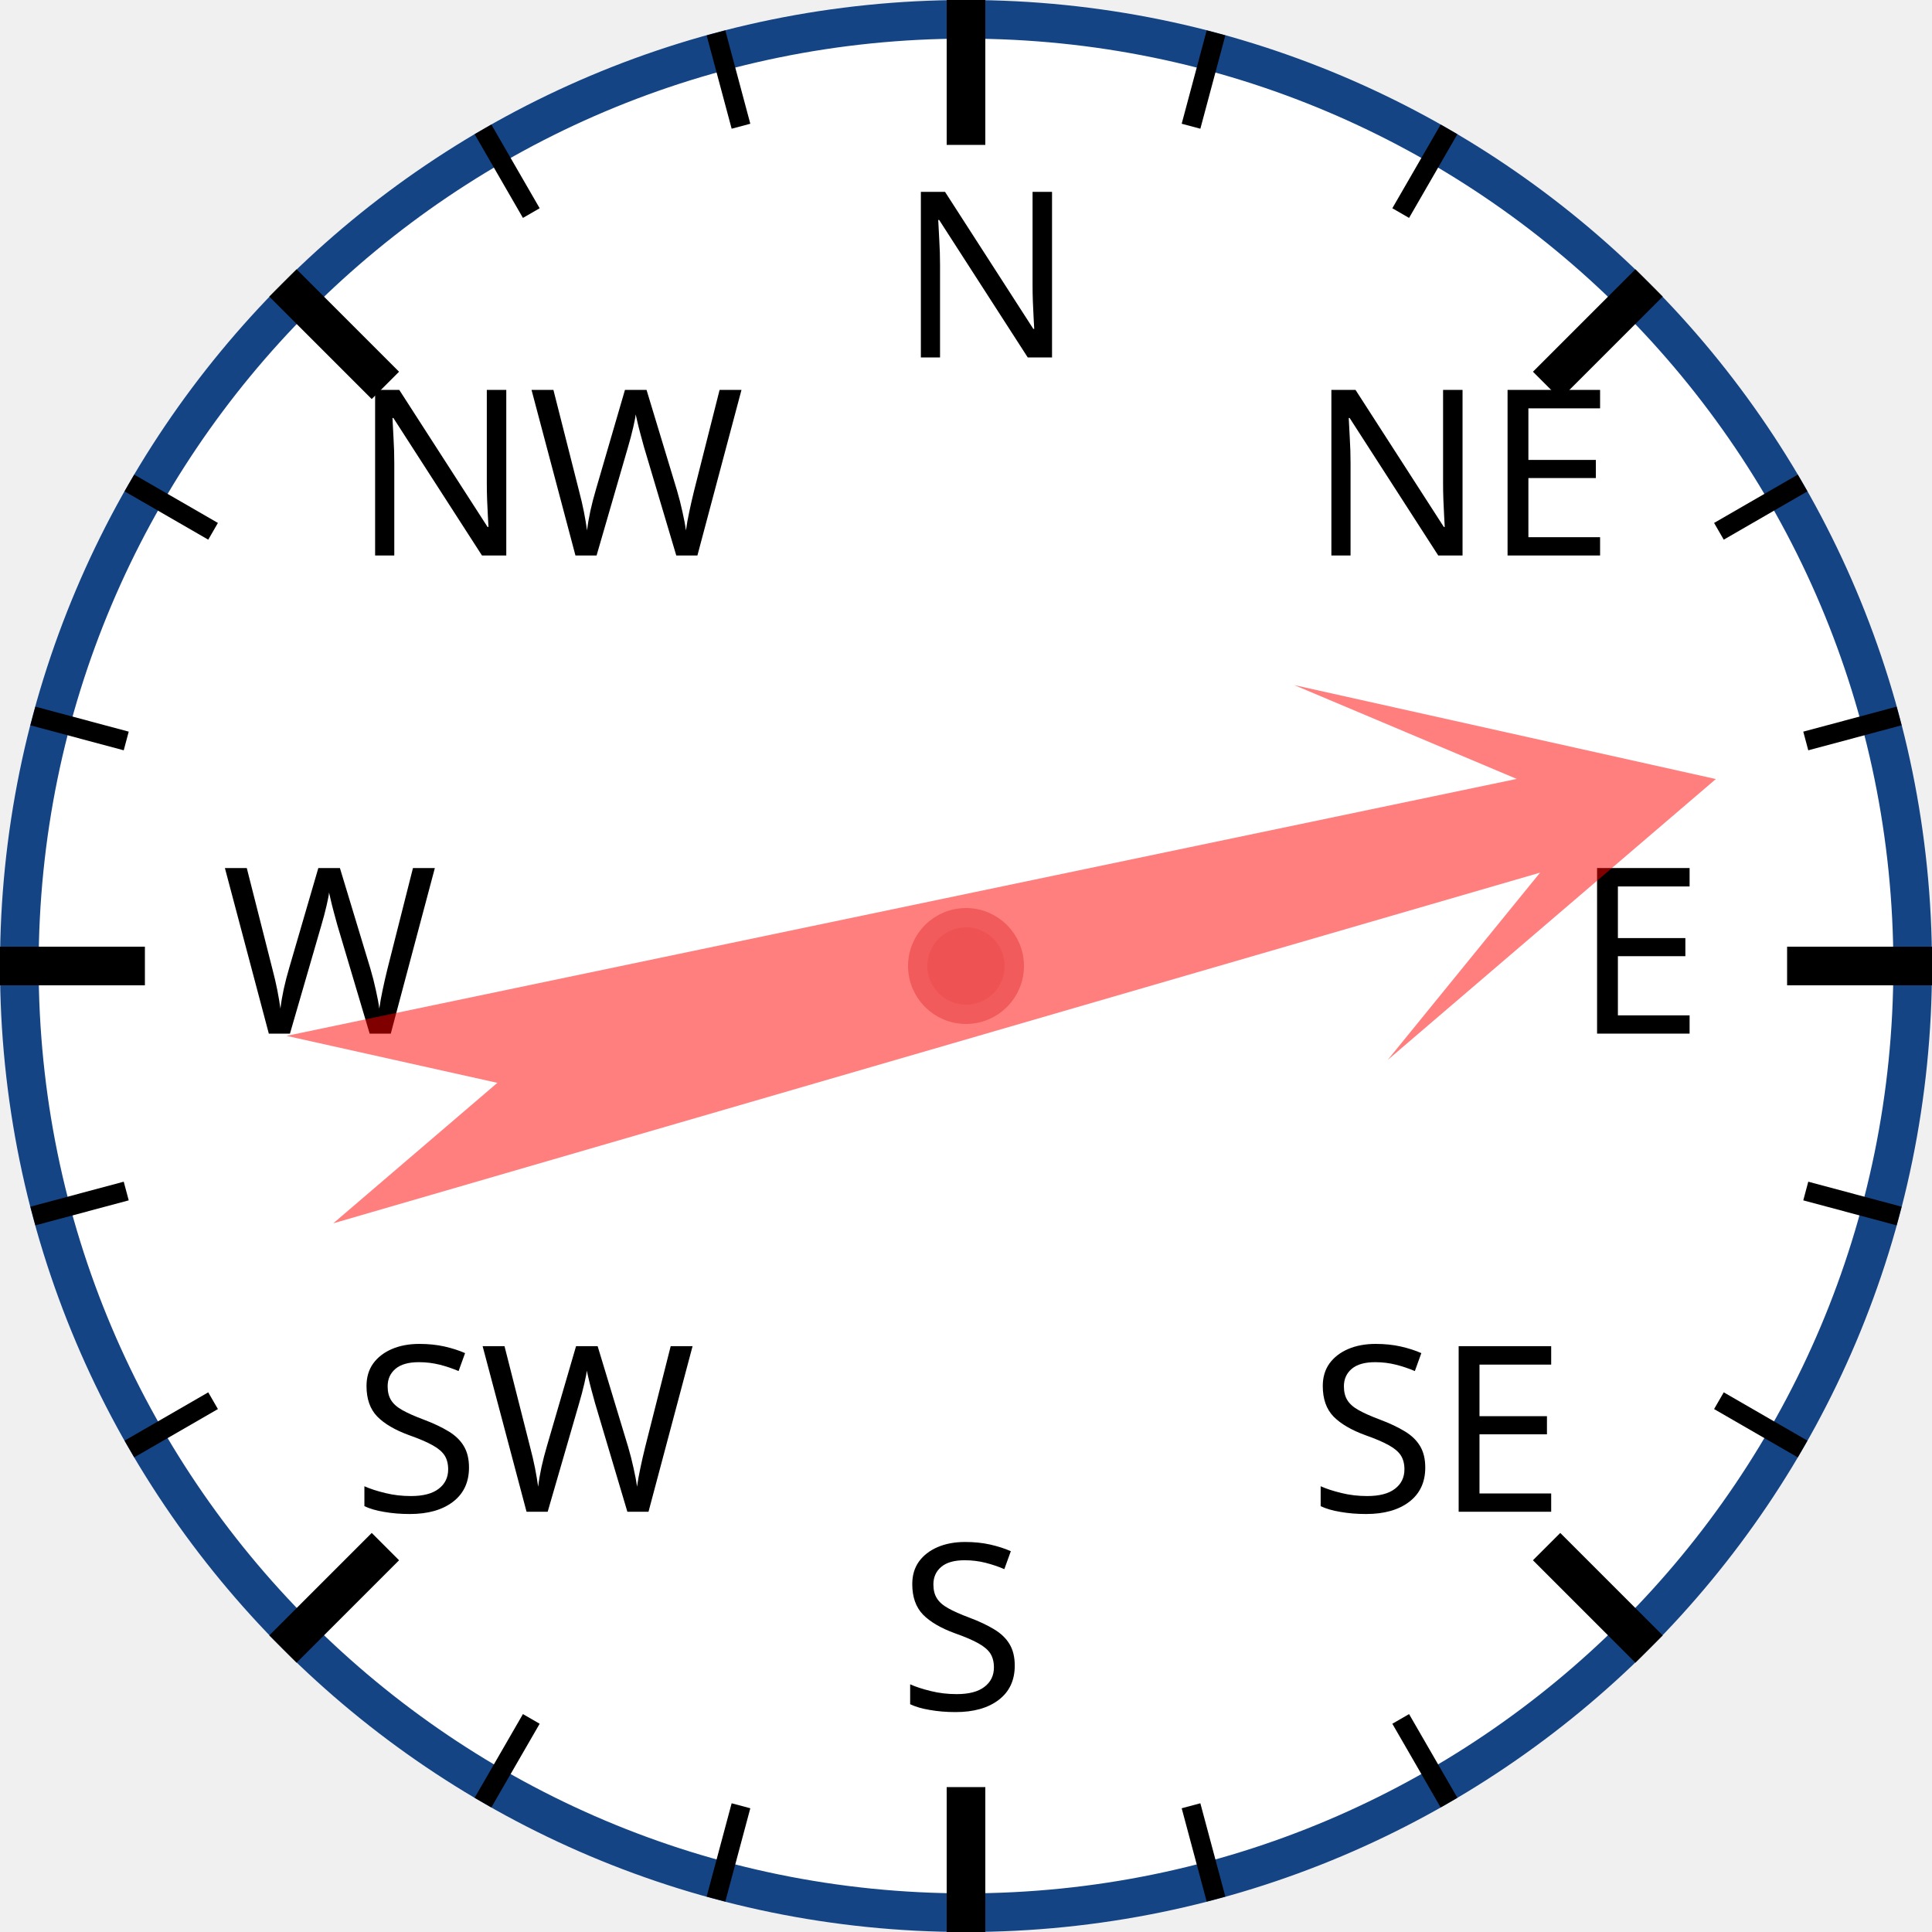
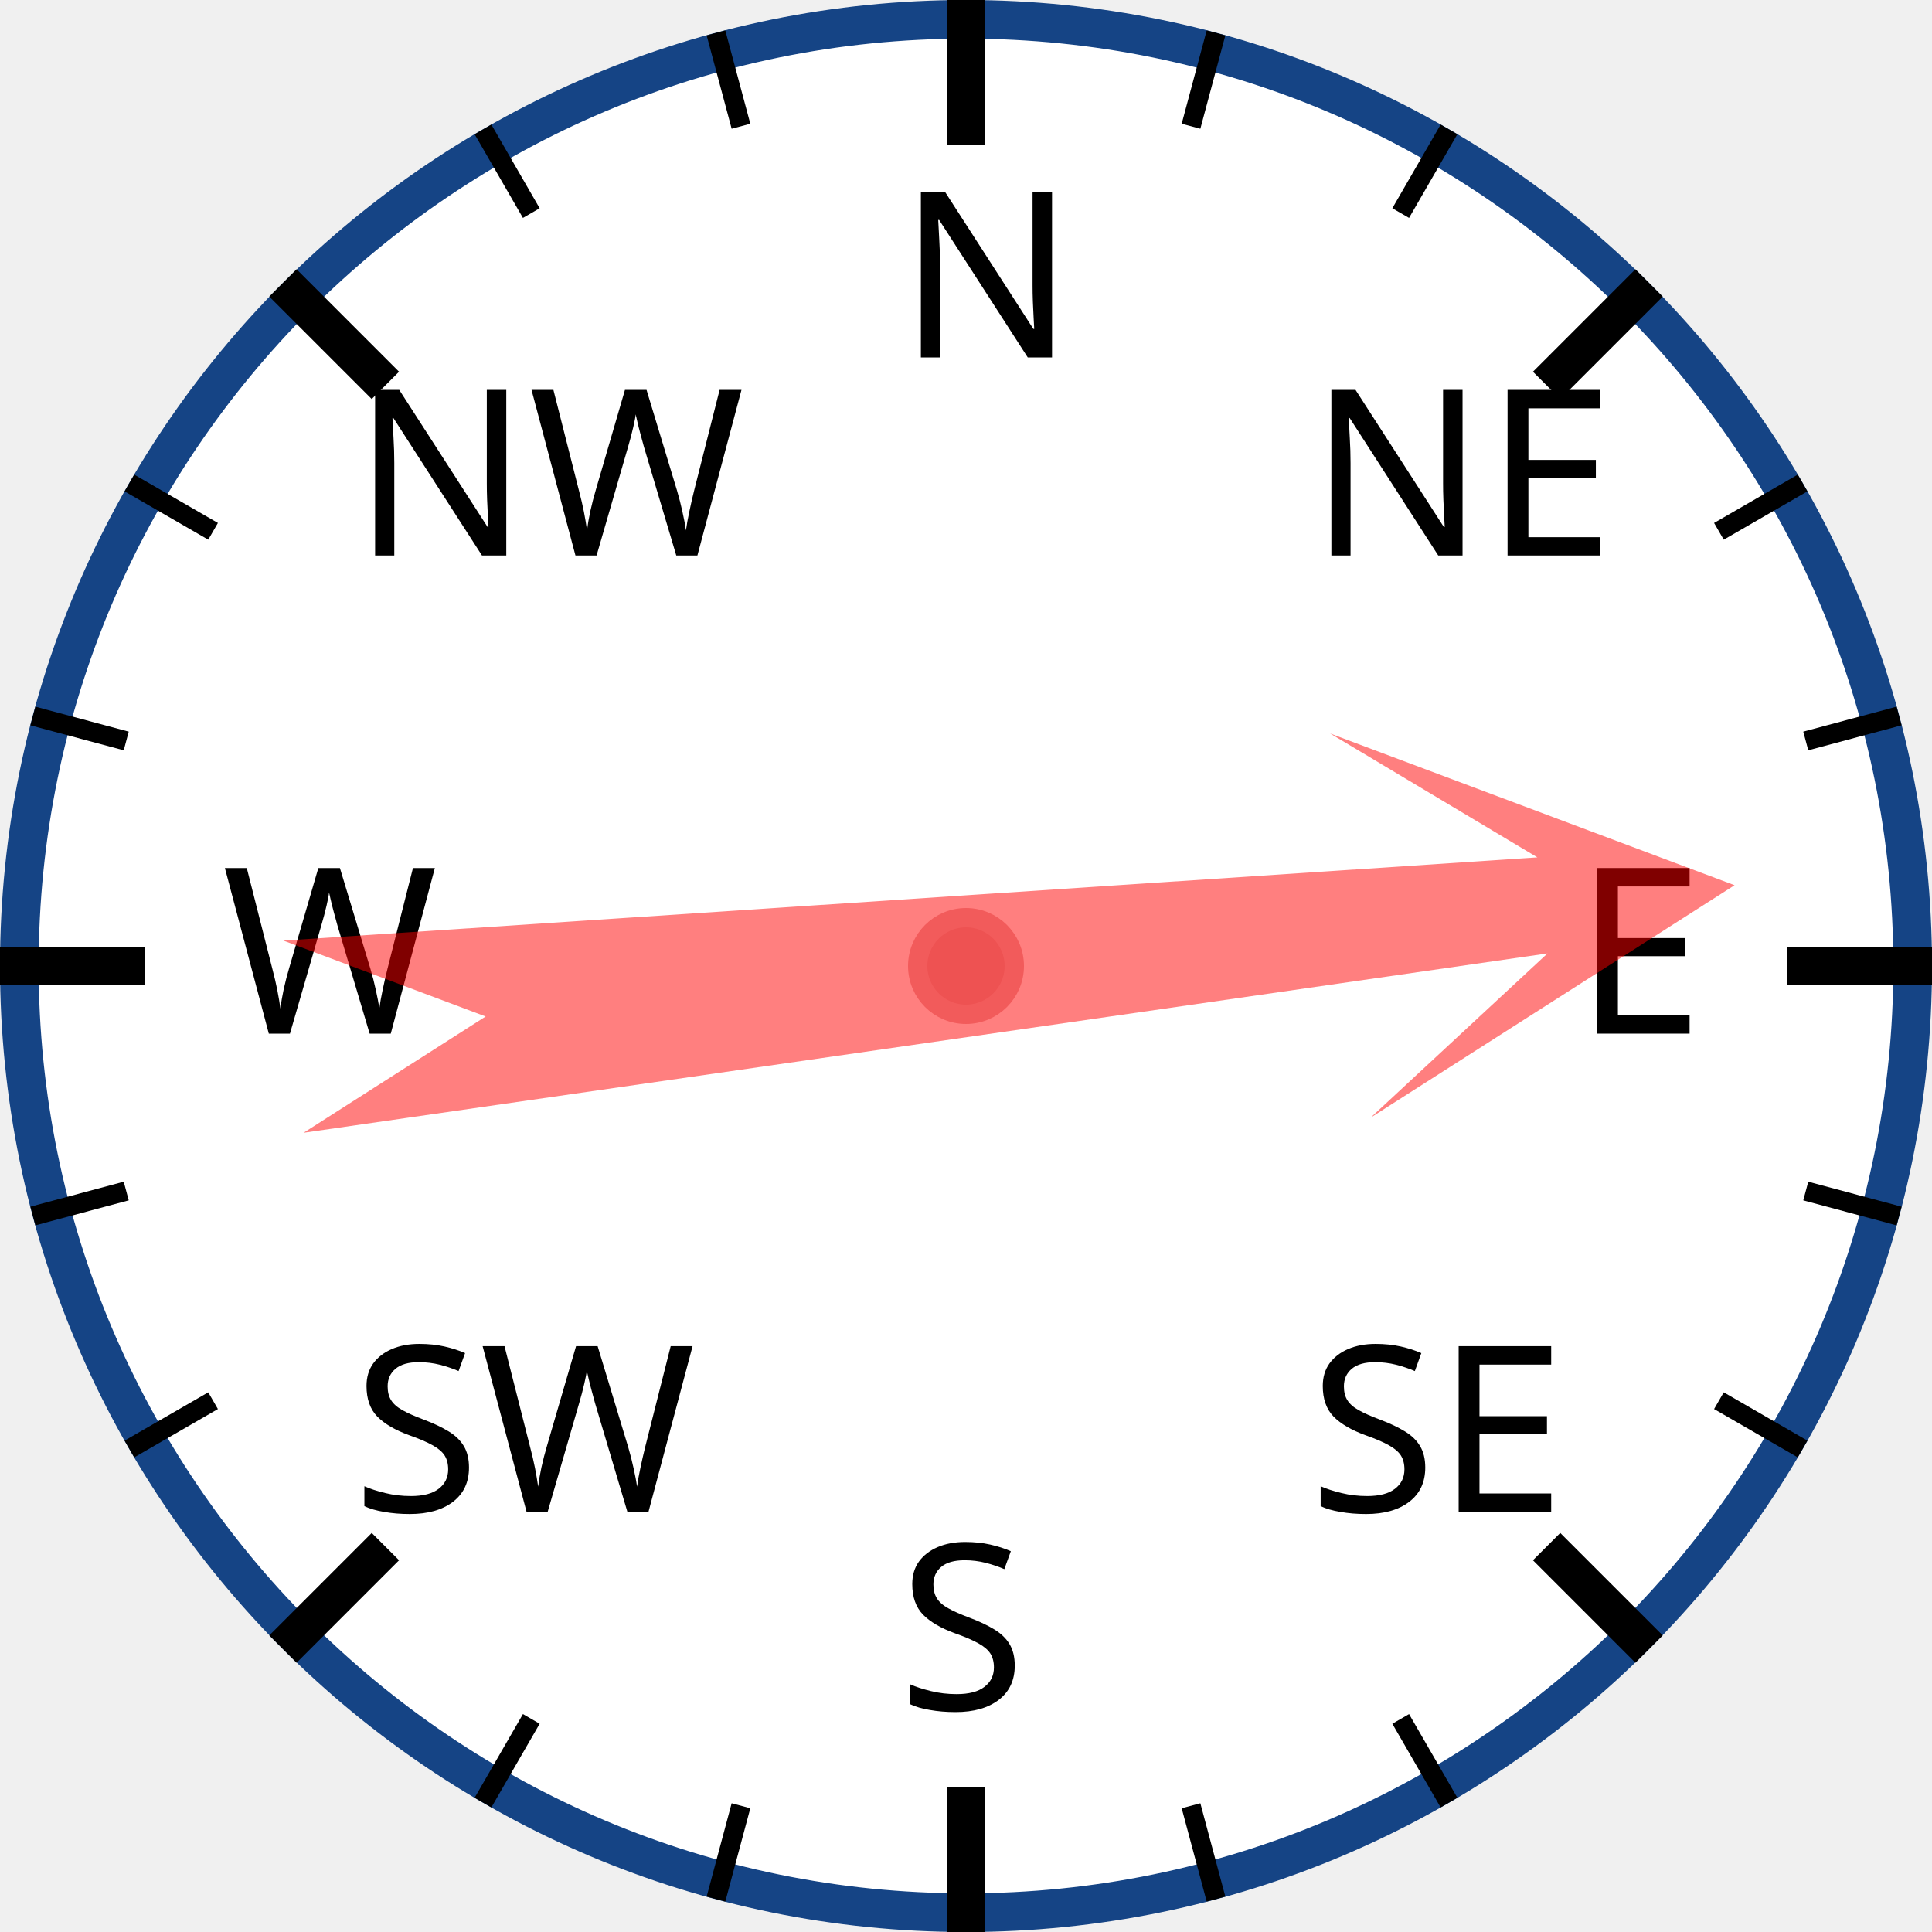
<svg xmlns="http://www.w3.org/2000/svg" width="120px" height="120px" viewBox="0 0 200 200">
  <circle cx="100" cy="100" r="98" style="fill: white; stroke: #154485; stroke-width: 4;" />
  <text x="93.0" y="37.0" style="font-family: sans-serif; font-size: 18pt;">N</text>
  <line x1="100.0" y1="0.0" x2="100.0" y2="15.0" style="stroke: black; stroke-width: 4;" />
  <line x1="74.118" y1="3.407" x2="76.706" y2="13.067" style="stroke: black; stroke-width: 2;" />
  <line x1="50" y1="13.397" x2="55" y2="22.058" style="stroke: black; stroke-width: 2;" />
  <text x="36.503" y="57.503" style="font-family: sans-serif; font-size: 18pt;">NW</text>
  <line x1="29.289" y1="29.289" x2="39.896" y2="39.896" style="stroke: black; stroke-width: 4;" />
  <line x1="13.397" y1="50" x2="22.058" y2="55" style="stroke: black; stroke-width: 2;" />
  <line x1="3.407" y1="74.118" x2="13.067" y2="76.706" style="stroke: black; stroke-width: 2;" />
  <text x="23.0" y="107.0" style="font-family: sans-serif; font-size: 18pt;">W</text>
  <line x1="0.0" y1="100.0" x2="15.0" y2="100.0" style="stroke: black; stroke-width: 4;" />
  <line x1="3.407" y1="125.882" x2="13.067" y2="123.294" style="stroke: black; stroke-width: 2;" />
  <line x1="13.397" y1="150" x2="22.058" y2="145" style="stroke: black; stroke-width: 2;" />
  <text x="36.503" y="156.497" style="font-family: sans-serif; font-size: 18pt;">SW</text>
  <line x1="29.289" y1="170.711" x2="39.896" y2="160.104" style="stroke: black; stroke-width: 4;" />
  <line x1="50" y1="186.603" x2="55" y2="177.942" style="stroke: black; stroke-width: 2;" />
  <line x1="74.118" y1="196.593" x2="76.706" y2="186.933" style="stroke: black; stroke-width: 2;" />
  <text x="93" y="177.0" style="font-family: sans-serif; font-size: 18pt;">S</text>
  <line x1="100" y1="200.0" x2="100" y2="185.0" style="stroke: black; stroke-width: 4;" />
  <line x1="125.882" y1="196.593" x2="123.294" y2="186.933" style="stroke: black; stroke-width: 2;" />
  <line x1="150.0" y1="186.603" x2="145.0" y2="177.942" style="stroke: black; stroke-width: 2;" />
  <text x="135.497" y="156.497" style="font-family: sans-serif; font-size: 18pt;">SE</text>
  <line x1="170.711" y1="170.711" x2="160.104" y2="160.104" style="stroke: black; stroke-width: 4;" />
  <line x1="186.603" y1="150" x2="177.942" y2="145" style="stroke: black; stroke-width: 2;" />
  <line x1="196.593" y1="125.882" x2="186.933" y2="123.294" style="stroke: black; stroke-width: 2;" />
  <text x="163.0" y="107" style="font-family: sans-serif; font-size: 18pt;">E</text>
  <line x1="200.0" y1="100" x2="185.0" y2="100" style="stroke: black; stroke-width: 4;" />
  <line x1="196.593" y1="74.118" x2="186.933" y2="76.706" style="stroke: black; stroke-width: 2;" />
  <line x1="186.603" y1="50" x2="177.942" y2="55" style="stroke: black; stroke-width: 2;" />
  <text x="135.497" y="57.503" style="font-family: sans-serif; font-size: 18pt;">NE</text>
  <line x1="170.711" y1="29.289" x2="160.104" y2="39.896" style="stroke: black; stroke-width: 4;" />
  <line x1="150" y1="13.397" x2="145" y2="22.058" style="stroke: black; stroke-width: 2;" />
  <line x1="125.882" y1="3.407" x2="123.294" y2="13.067" style="stroke: black; stroke-width: 2;" />
-   <polygon points="100 20 120 60 105 40 110 170 100 150 90 170 95 40 80 60" style="fill: red; fill-opacity: 0.5;" transform="rotate(76,100,100)" />
+   <polygon points="100 20 120 60 105 40 110 170 100 150 90 170 95 40 80 60" style="fill: red; fill-opacity: 0.5;" transform="rotate(84,100,100)" />
  <circle cx="100" cy="100" r="5" style="fill: #EE5252; stroke: #F25B5B; stroke-width: 2;" />
</svg>
